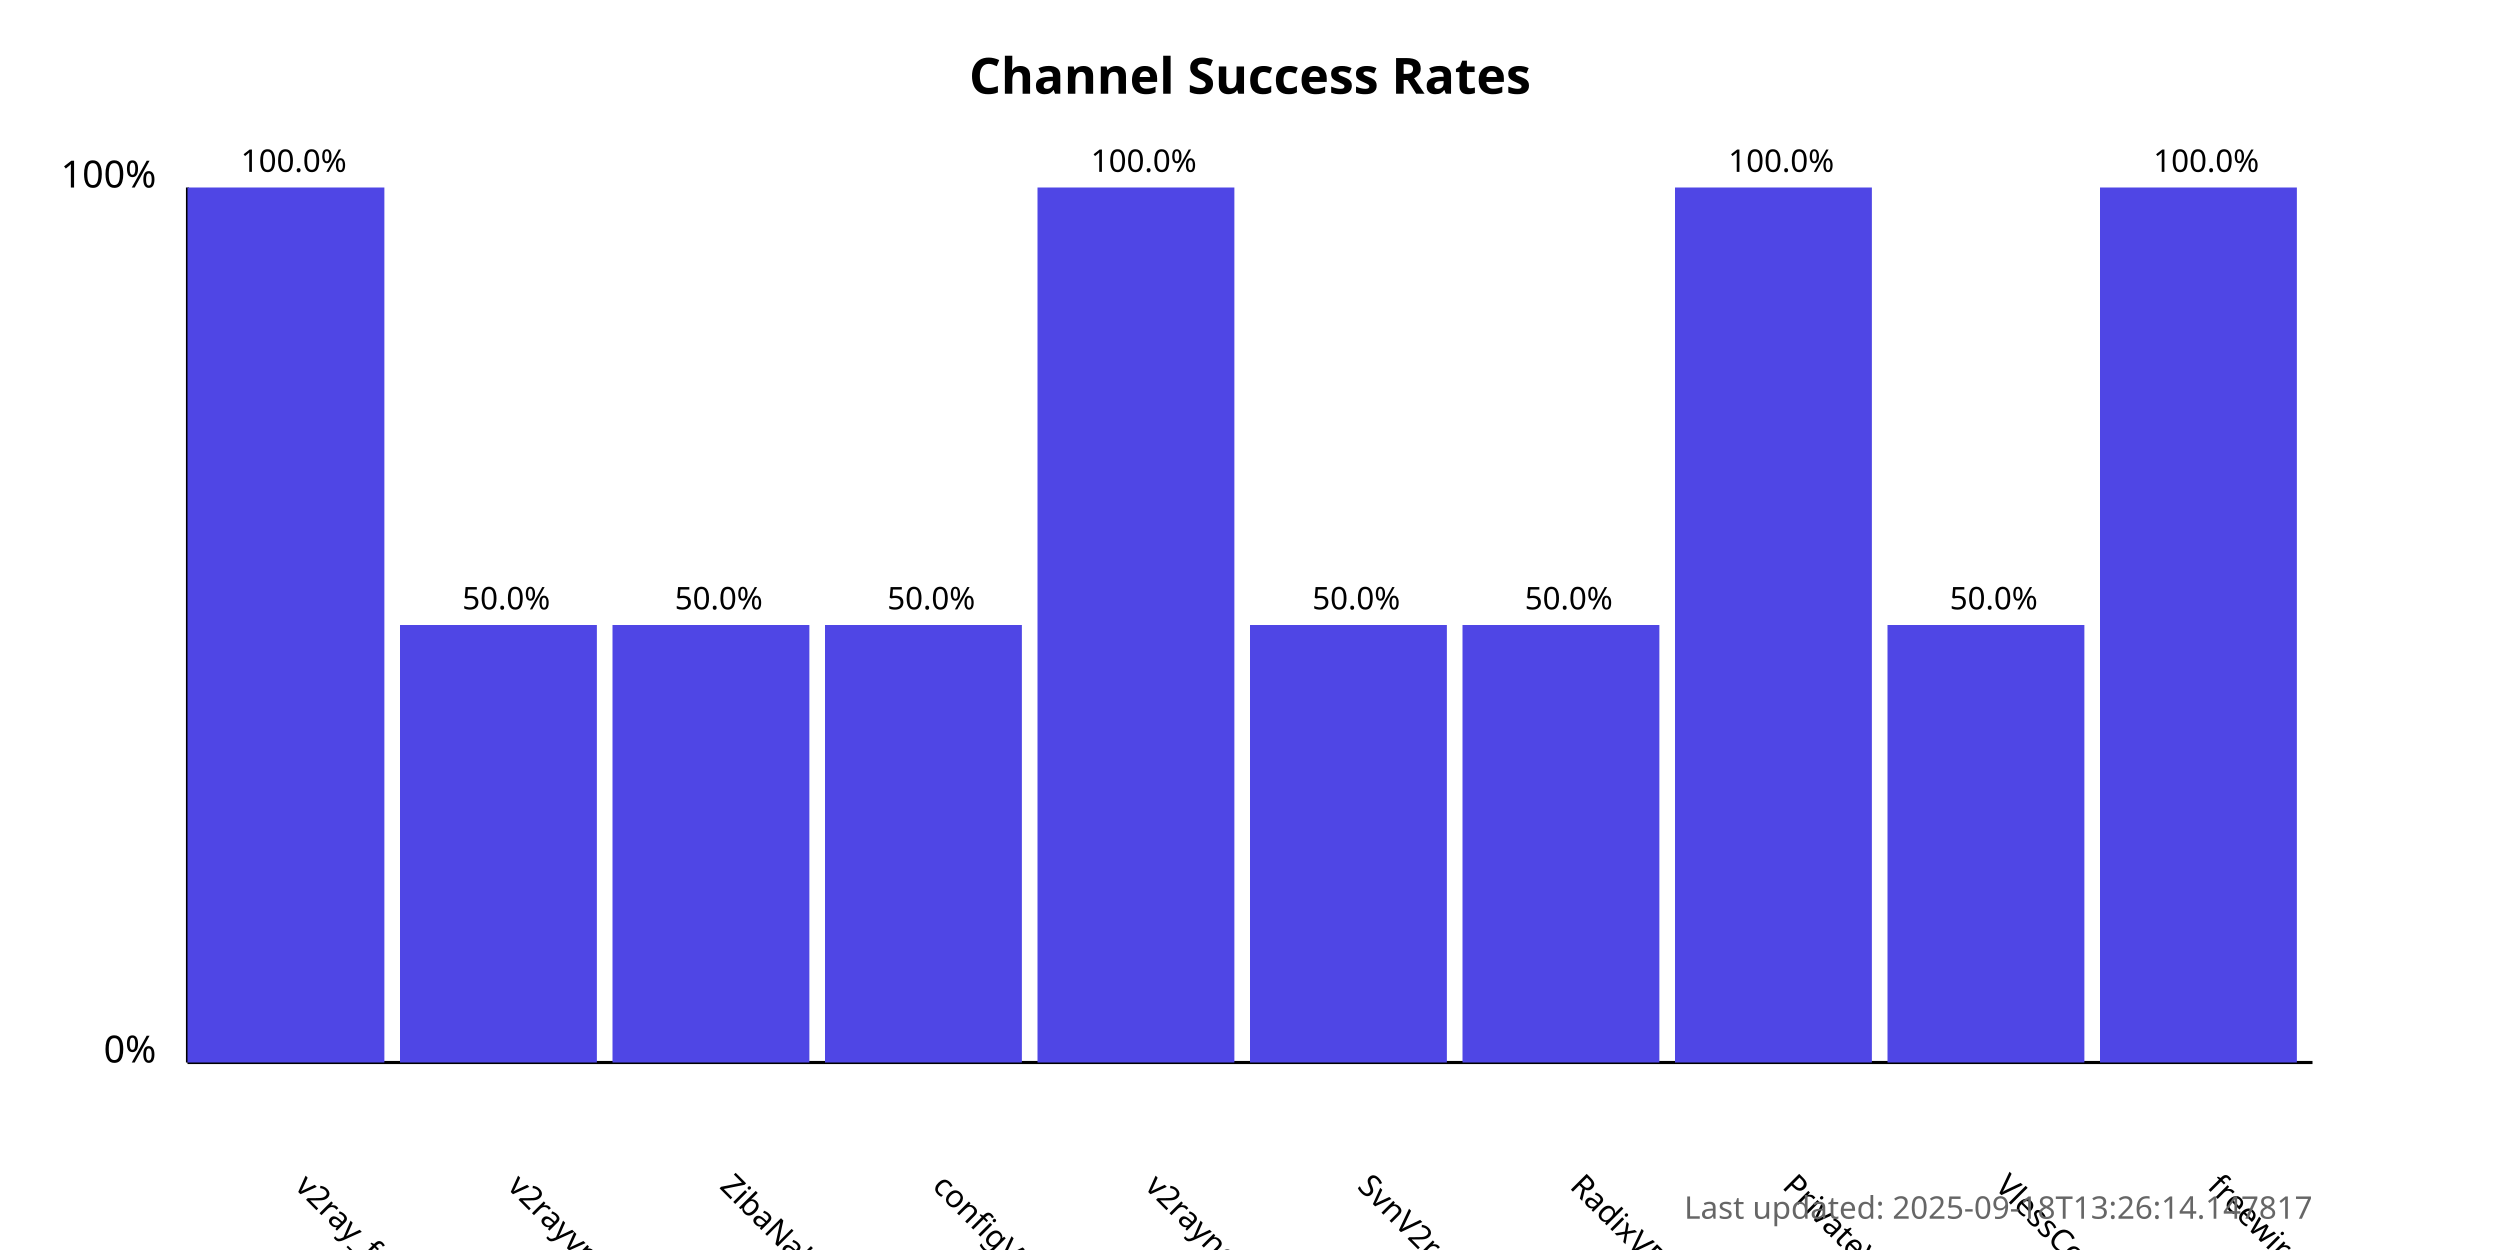
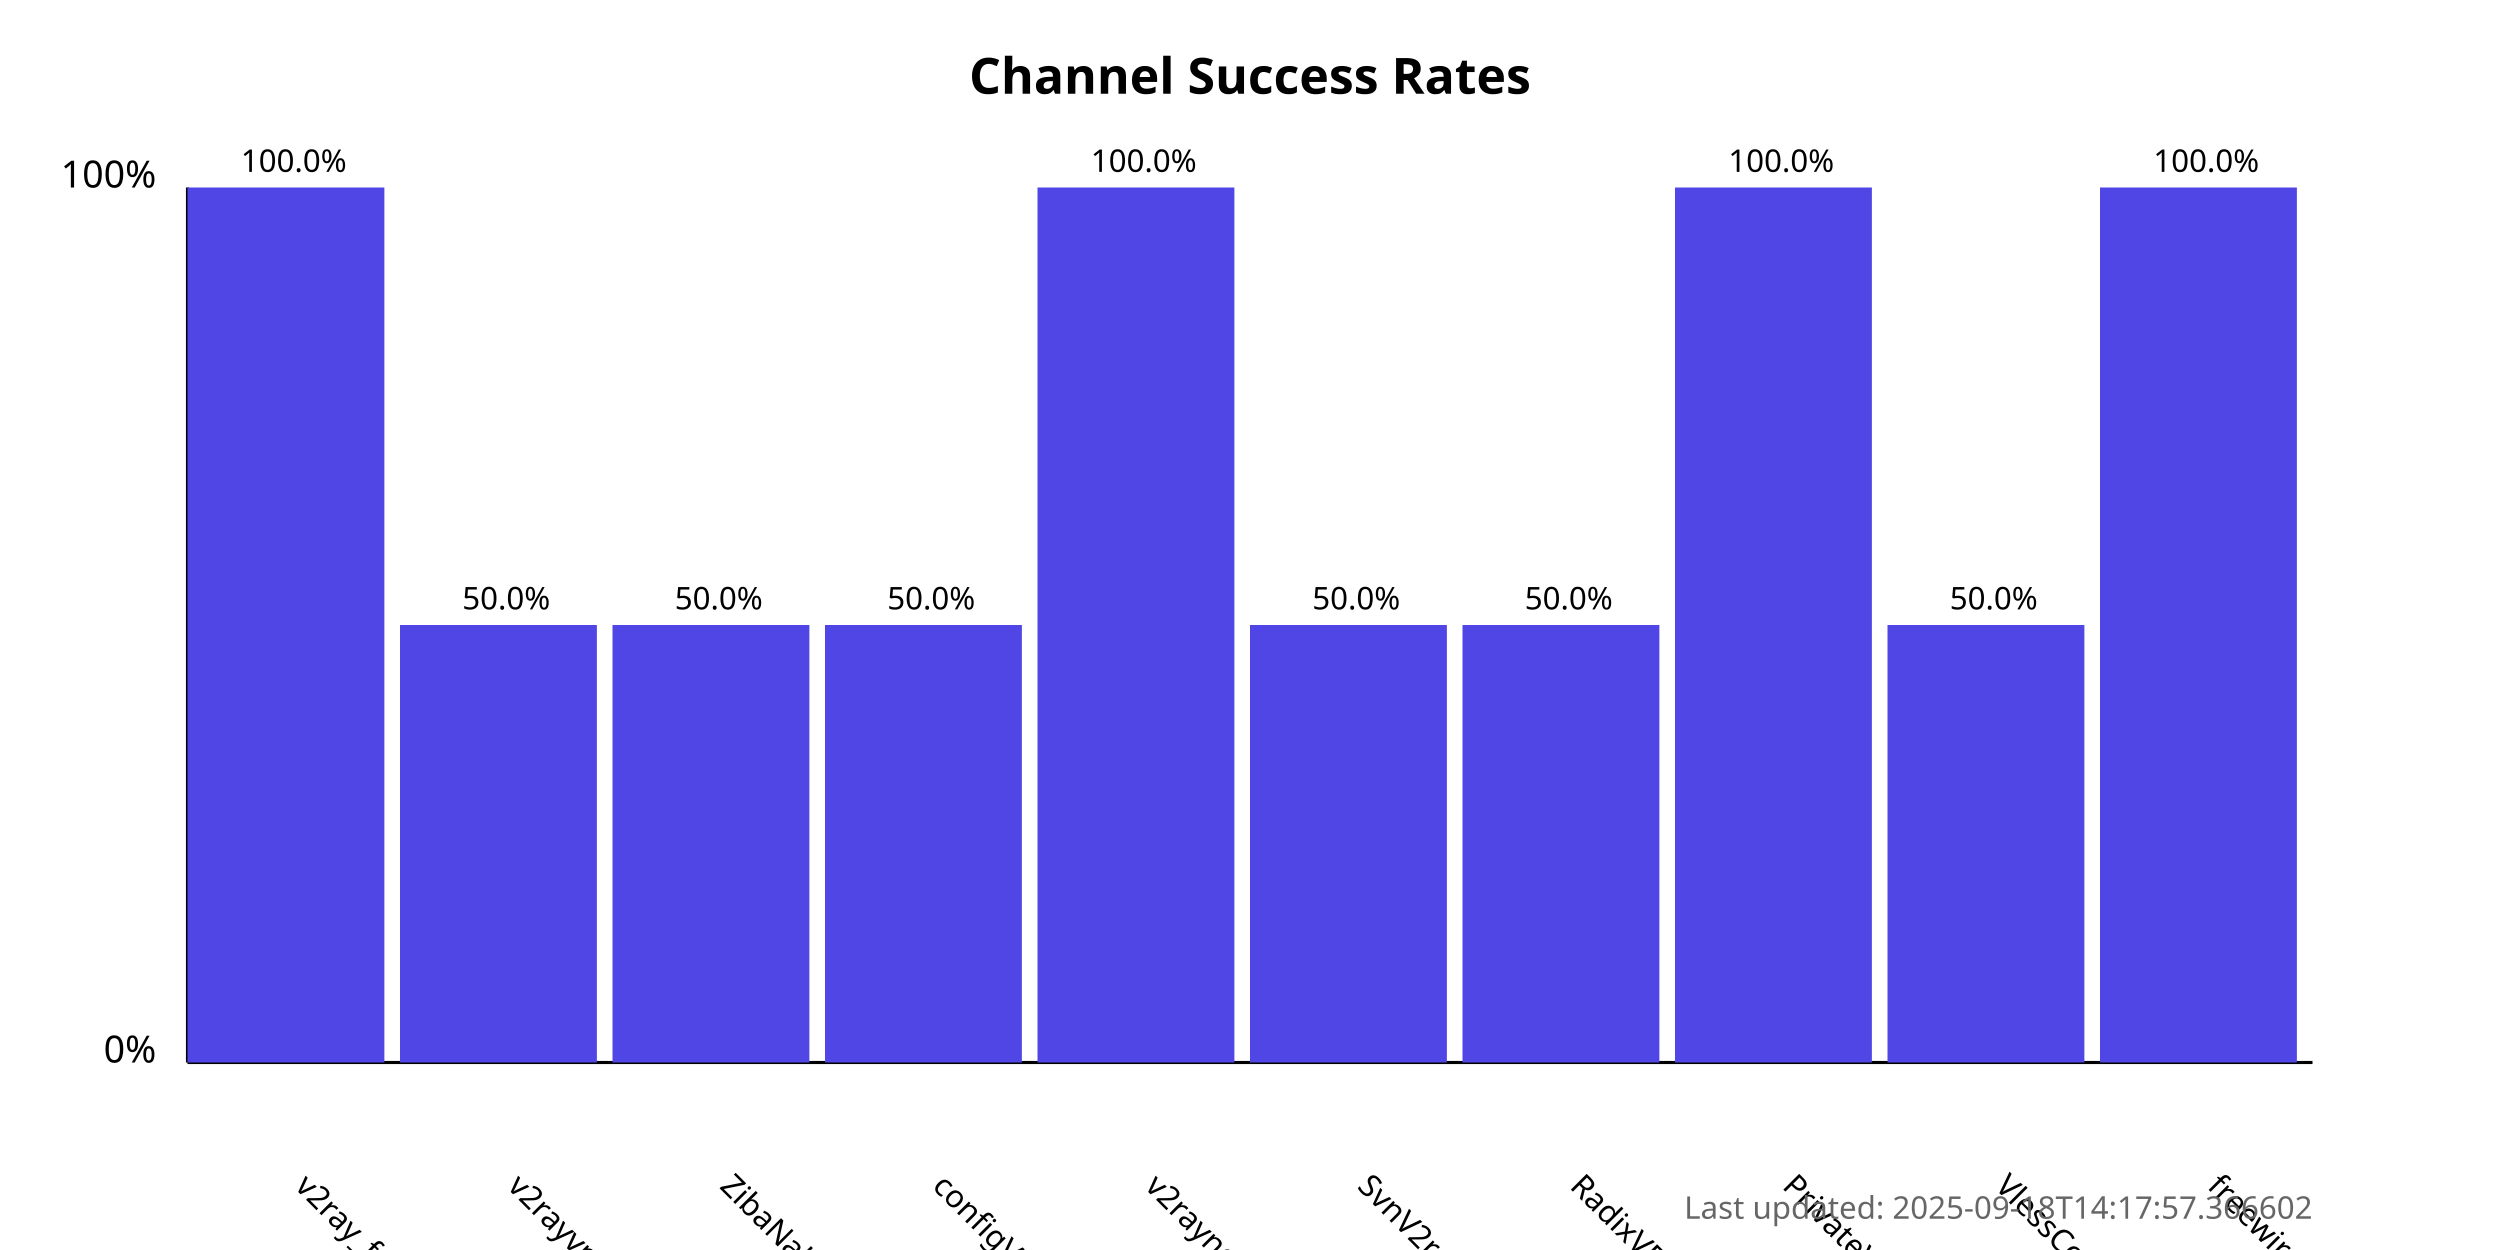
<svg xmlns="http://www.w3.org/2000/svg" width="800" height="400">
  <style>
            .chart-title { font: bold 16px sans-serif; }
            .axis-label { font: 12px sans-serif; }
            .tick-label { font: 10px sans-serif; }
            .bar { fill: #4f46e5; }
            .bar:hover { fill: #6366f1; }
            .timestamp { font: 10px sans-serif; fill: #666; }
        </style>
  <text x="400.0" y="30" text-anchor="middle" class="chart-title">
            Channel Success Rates
        </text>
  <line x1="60" y1="340" x2="60" y2="60" stroke="black" stroke-width="1" />
  <line x1="60" y1="340" x2="740" y2="340" stroke="black" stroke-width="1" />
  <text x="50" y="340" text-anchor="end" class="axis-label">0%</text>
  <text x="50" y="60" text-anchor="end" class="axis-label">100%</text>
  <g>
    <rect x="60" y="60.0" width="63.0" height="280.0" class="bar" />
    <text x="94.0" y="380" transform="rotate(45, 94.0, 380)" text-anchor="start" class="tick-label">
                v2ray_free_conf
            </text>
    <text x="94.0" y="55.0" text-anchor="middle" class="tick-label">
                100.0%
            </text>
  </g>
  <g>
    <rect x="128.0" y="200.0" width="63.0" height="140.0" class="bar" />
    <text x="162.0" y="380" transform="rotate(45, 162.0, 380)" text-anchor="start" class="tick-label">
                v2rayvpno
            </text>
    <text x="162.0" y="195.0" text-anchor="middle" class="tick-label">
                50.0%
            </text>
  </g>
  <g>
    <rect x="196.0" y="200.0" width="63.0" height="140.0" class="bar" />
    <text x="230.0" y="380" transform="rotate(45, 230.0, 380)" text-anchor="start" class="tick-label">
                ZibaNabz
            </text>
    <text x="230.0" y="195.0" text-anchor="middle" class="tick-label">
                50.0%
            </text>
  </g>
  <g>
    <rect x="264.0" y="200.0" width="63.0" height="140.0" class="bar" />
    <text x="298.0" y="380" transform="rotate(45, 298.0, 380)" text-anchor="start" class="tick-label">
                configV2rayForFree
            </text>
    <text x="298.0" y="195.0" text-anchor="middle" class="tick-label">
                50.0%
            </text>
  </g>
  <g>
    <rect x="332.0" y="60.0" width="63.0" height="280.0" class="bar" />
    <text x="366.0" y="380" transform="rotate(45, 366.0, 380)" text-anchor="start" class="tick-label">
                v2rayngvpn
            </text>
    <text x="366.0" y="55.0" text-anchor="middle" class="tick-label">
                100.0%
            </text>
  </g>
  <g>
    <rect x="400.0" y="200.0" width="63.0" height="140.0" class="bar" />
    <text x="434.0" y="380" transform="rotate(45, 434.0, 380)" text-anchor="start" class="tick-label">
                SvnV2ray
            </text>
    <text x="434.0" y="195.0" text-anchor="middle" class="tick-label">
                50.0%
            </text>
  </g>
  <g>
    <rect x="468.0" y="200.0" width="63.0" height="140.0" class="bar" />
    <text x="502.0" y="380" transform="rotate(45, 502.0, 380)" text-anchor="start" class="tick-label">
                RadixVPN
            </text>
    <text x="502.0" y="195.0" text-anchor="middle" class="tick-label">
                50.0%
            </text>
  </g>
  <g>
    <rect x="536.0" y="60.0" width="63.0" height="280.0" class="bar" />
    <text x="570.0" y="380" transform="rotate(45, 570.0, 380)" text-anchor="start" class="tick-label">
                PrivateVPNs
            </text>
    <text x="570.0" y="55.0" text-anchor="middle" class="tick-label">
                100.0%
            </text>
  </g>
  <g>
    <rect x="604.0" y="200.0" width="63.0" height="140.0" class="bar" />
    <text x="638.0" y="380" transform="rotate(45, 638.0, 380)" text-anchor="start" class="tick-label">
                VlessConfig
            </text>
    <text x="638.0" y="195.0" text-anchor="middle" class="tick-label">
                50.0%
            </text>
  </g>
  <g>
    <rect x="672.0" y="60.0" width="63.0" height="280.0" class="bar" />
    <text x="706.0" y="380" transform="rotate(45, 706.0, 380)" text-anchor="start" class="tick-label">
                freewireguard
            </text>
    <text x="706.0" y="55.0" text-anchor="middle" class="tick-label">
                100.0%
            </text>
  </g>
  <text x="740" y="390" text-anchor="end" class="timestamp">
-             Last updated: 2025-09-18T13:26:14.147817
+             Last updated: 2025-09-18T14:17:57.366602
        </text>
</svg>
